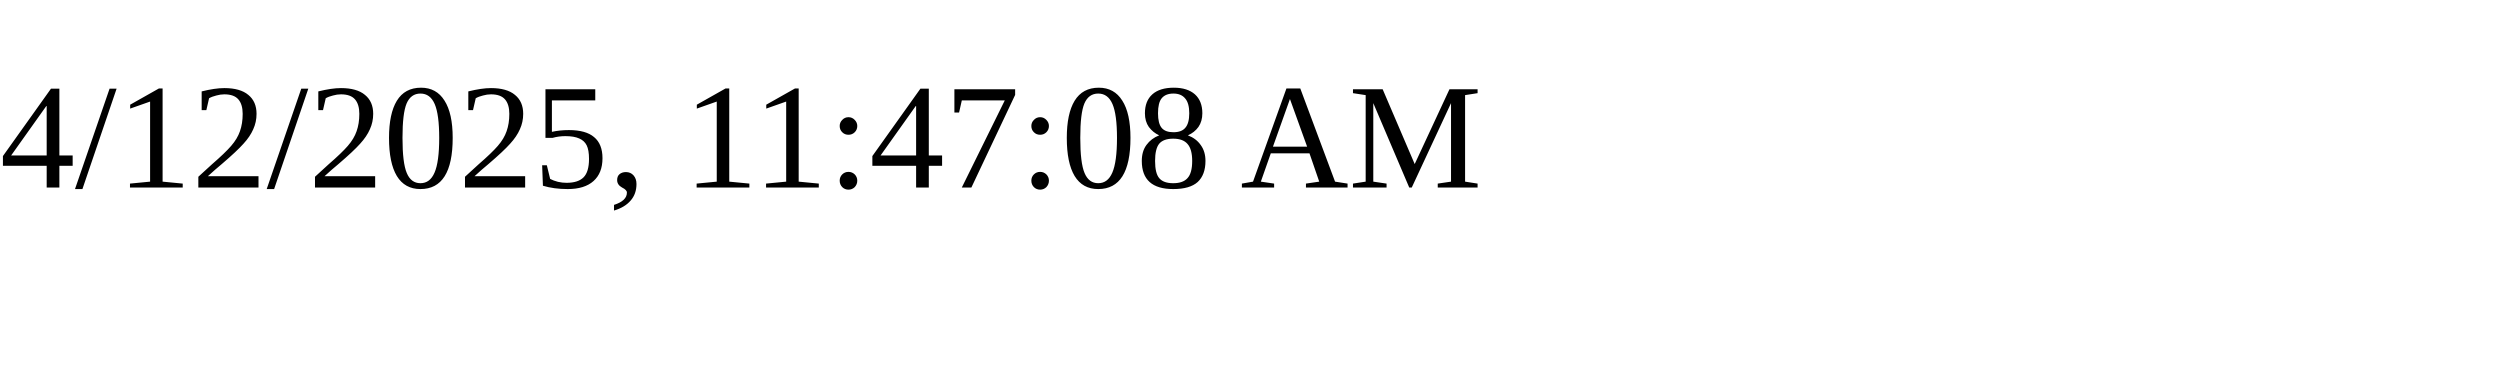
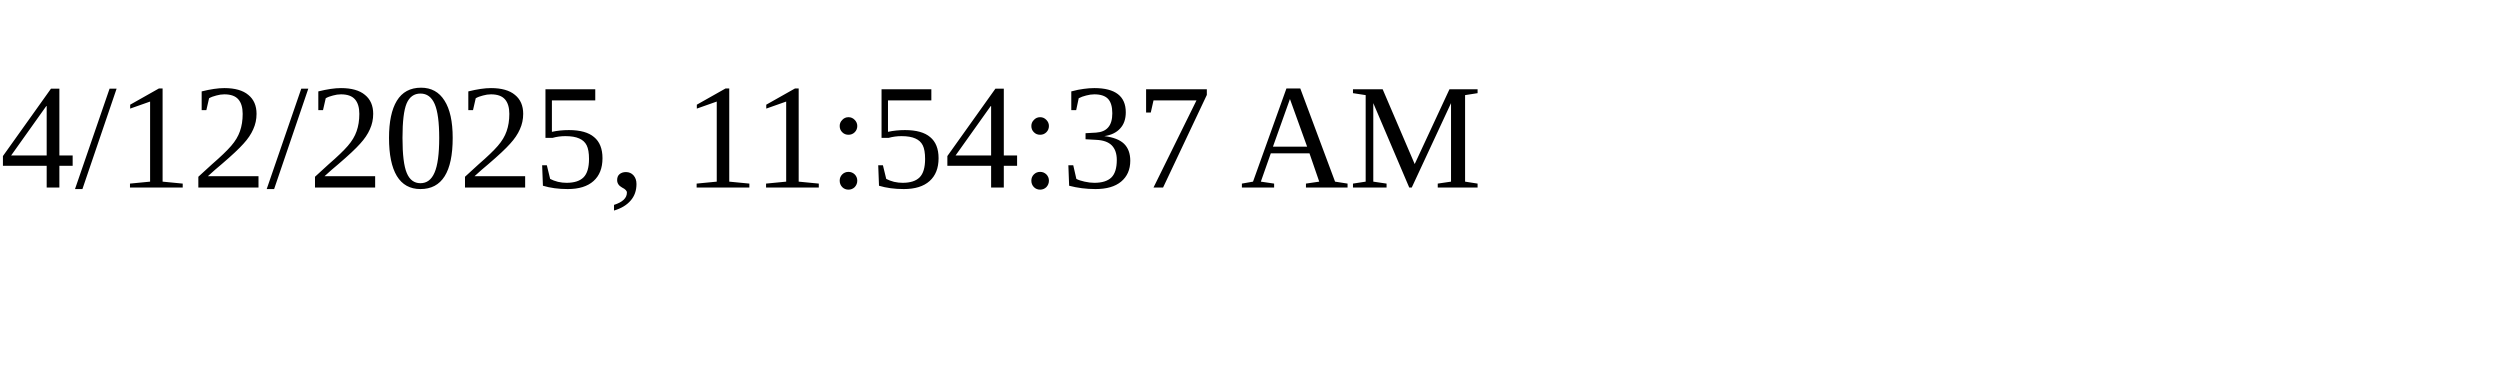
<svg xmlns="http://www.w3.org/2000/svg" height="30" width="200">
-   <text x="0" y="15">4/12/2025, 11:47:08 AM</text>
+   <text x="0" y="15">4/12/2025, 11:54:37 AM</text>
</svg>
